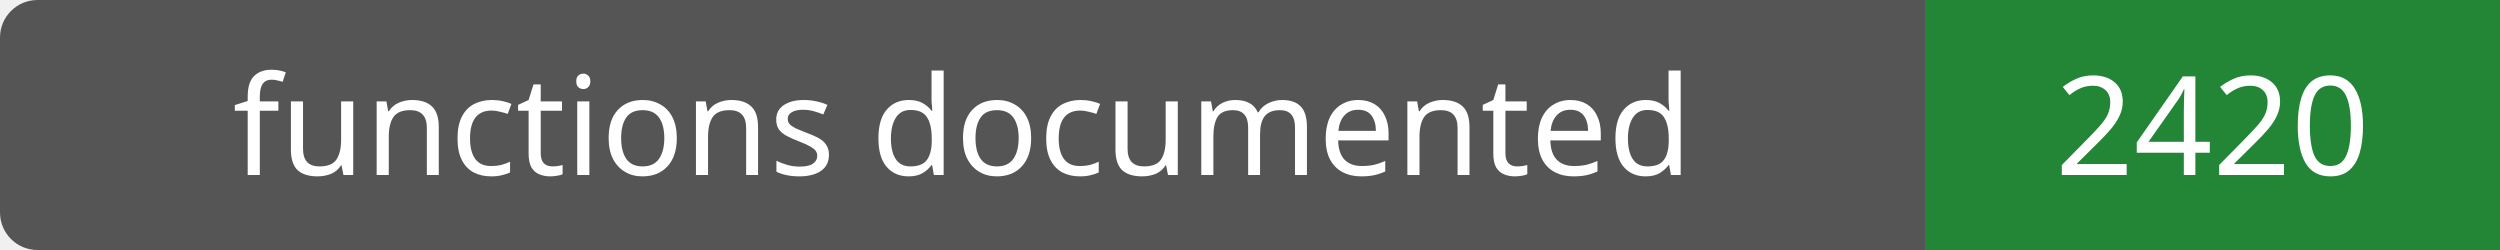
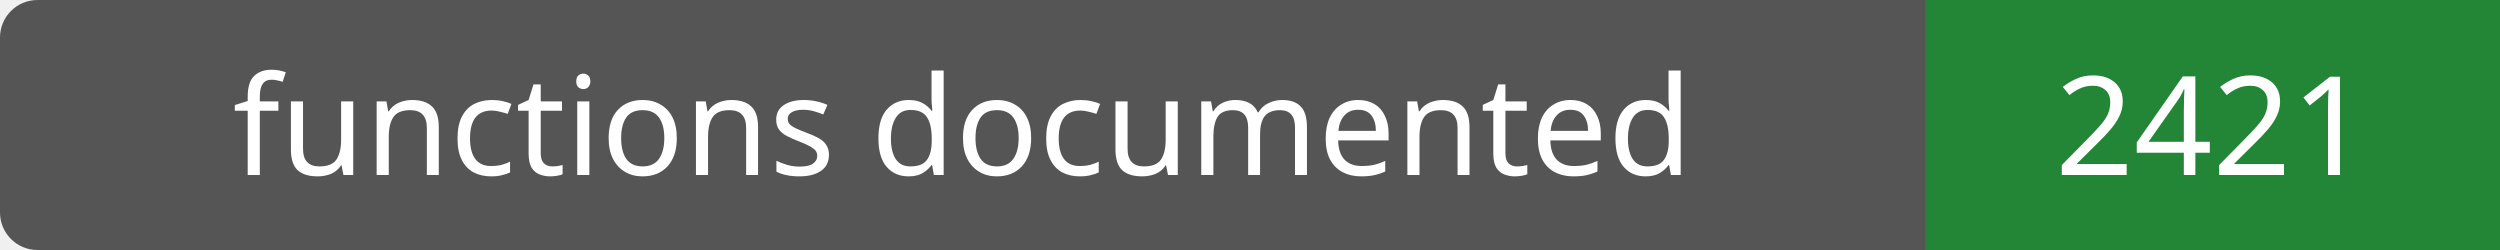
- <svg xmlns="http://www.w3.org/2000/svg" width="200" height="20" role="img" aria-label="functions documented: 2420">
+ <svg xmlns="http://www.w3.org/2000/svg" width="200" height="20" role="img" aria-label="functions documented: 2421">
  <rect width="200" height="20" rx="3" fill="#555" />
  <path fill="#238636" d="M154 0h46v20H154z" />
  <g fill="#fff" text-anchor="middle" font-family="Verdana,sans-serif" font-size="11">
    <text x="77.0" y="14">functions documented</text>
-     <text x="177.0" y="14">2420</text>
+     <text x="177.0" y="14">2421</text>
  </g>
</svg>
